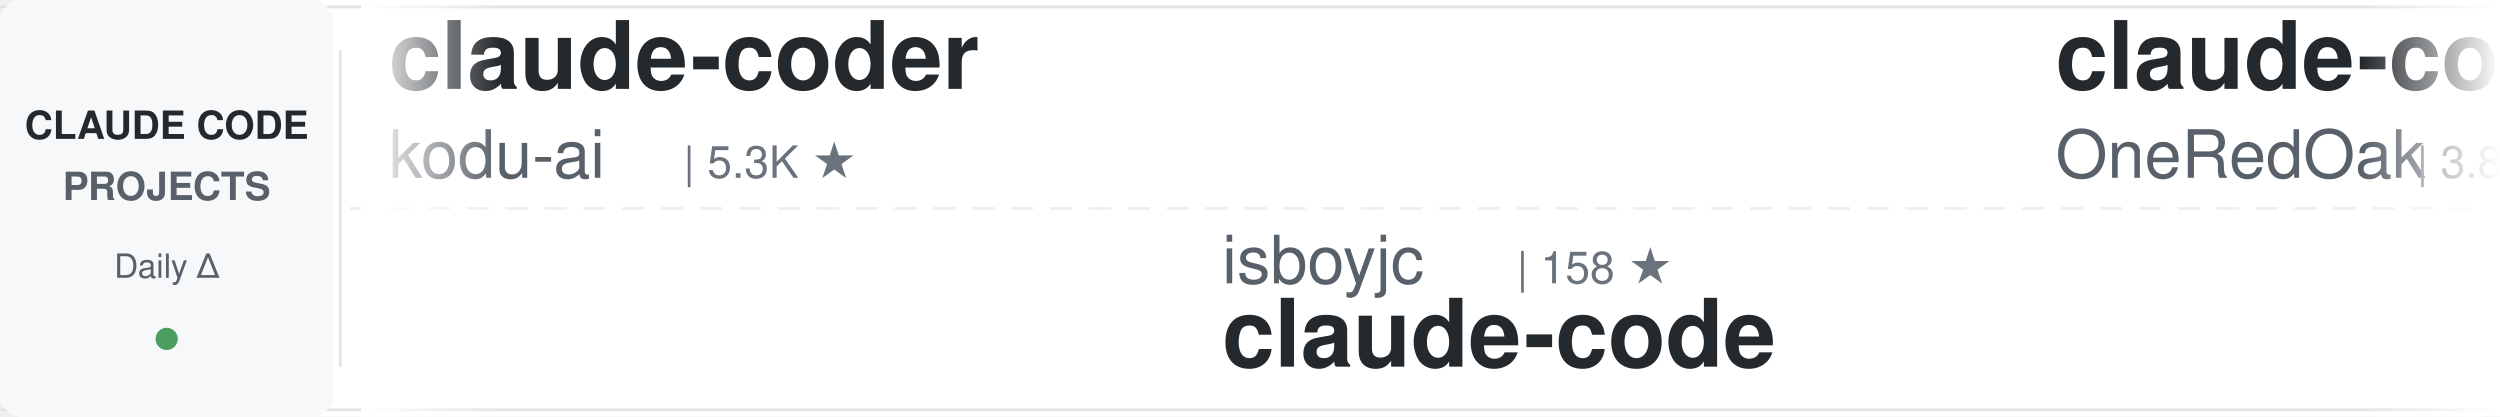
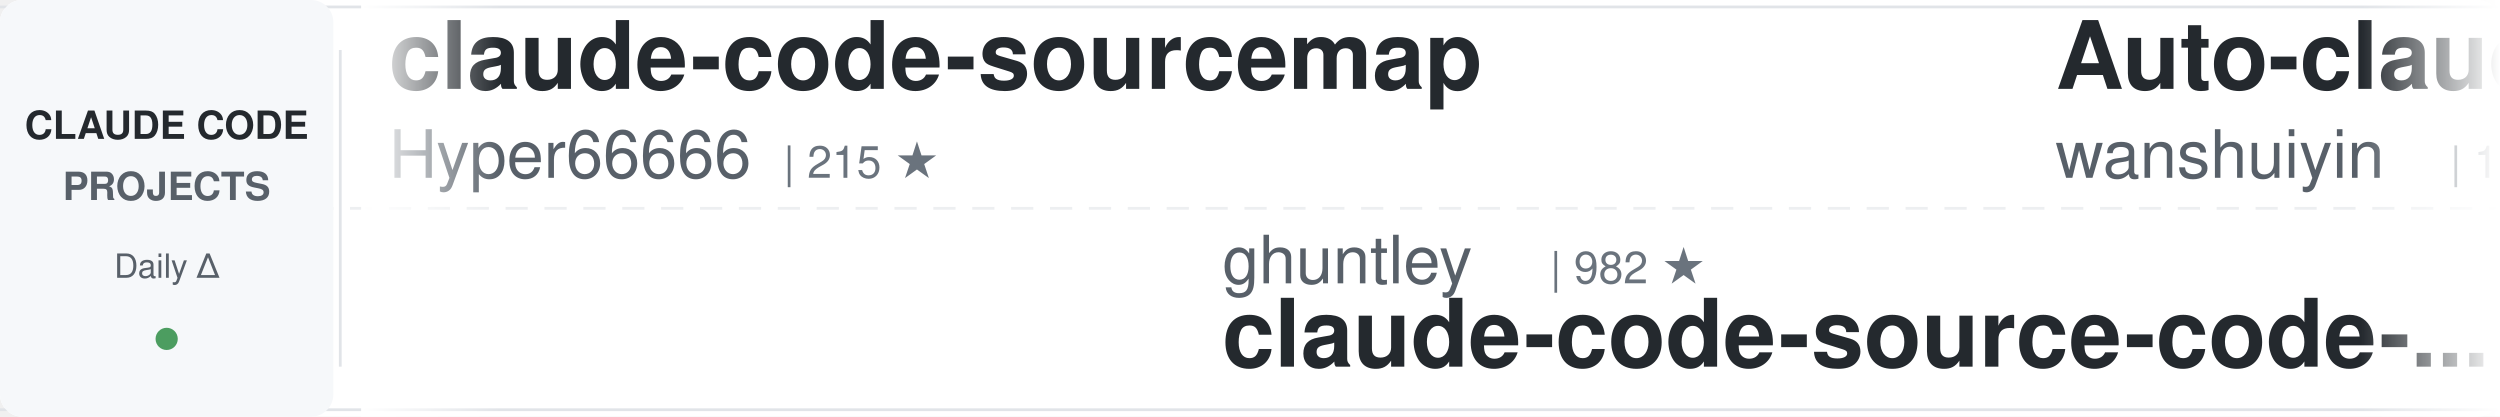
<svg xmlns="http://www.w3.org/2000/svg" width="900" height="150">
  <defs>
    <linearGradient id="awesomeLeftFade" x1="0%" y1="0%" x2="100%" y2="0%">
      <stop offset="0%" style="stop-color:#ffffff;stop-opacity:1" />
      <stop offset="100%" style="stop-color:#ffffff;stop-opacity:0" />
    </linearGradient>
    <linearGradient id="awesomeRightFade" x1="0%" y1="0%" x2="100%" y2="0%">
      <stop offset="0%" style="stop-color:#ffffff;stop-opacity:0" />
      <stop offset="100%" style="stop-color:#ffffff;stop-opacity:1" />
    </linearGradient>
  </defs>
  <rect width="900" height="150" fill="#ffffff" rx="8" />
  <rect x="0" y="2" width="900" height="1" fill="#e1e4e8" />
  <rect x="0" y="147" width="900" height="1" fill="#e1e4e8" />
  <line x1="0" y1="75" x2="900" y2="75" stroke="#e1e4e8" stroke-width="1" stroke-dasharray="8 6" opacity="0.6" />
  <rect x="0" y="0" width="120" height="150" fill="#f6f8fa" rx="8" />
  <text x="60" y="50" font-family="-apple-system, BlinkMacSystemFont, 'Segoe UI', Helvetica, Arial, sans-serif" font-size="14" font-weight="600" fill="#24292e" text-anchor="middle">CLAUDE CODE</text>
  <text x="60" y="72" font-family="-apple-system, BlinkMacSystemFont, 'Segoe UI', Helvetica, Arial, sans-serif" font-size="14" font-weight="600" fill="#586069" text-anchor="middle">PROJECTS</text>
  <text x="60" y="100" font-family="-apple-system, BlinkMacSystemFont, 'Segoe UI', Helvetica, Arial, sans-serif" font-size="12" font-weight="500" fill="#586069" text-anchor="middle">Daily Δ</text>
  <circle cx="60" cy="122" r="4" fill="#22863a" opacity="0.8" />
  <rect x="122" y="18" width="1" height="114" fill="#e1e4e8" />
  <clipPath id="awesomeTickerClip">
    <rect x="130" y="0" width="770" height="150" />
  </clipPath>
  <g clip-path="url(#awesomeTickerClip)">
    <g id="awesomeTickerItems">
      <animateTransform attributeName="transform" attributeType="XML" type="translate" from="0 0" to="-3000 0" dur="54s" repeatCount="indefinite" />
      <g transform="translate(0, 0)">
-         <text x="140" y="32" font-family="-apple-system, BlinkMacSystemFont, 'Segoe UI', Helvetica, Arial, sans-serif" font-size="34" font-weight="600" fill="#24292e">claude-coder</text>
-         <text x="140" y="64" font-family="-apple-system, BlinkMacSystemFont, 'Segoe UI', Helvetica, Arial, sans-serif" font-size="24" font-weight="400" fill="#586069">kodu-ai</text>
-         <text x="246" y="64" font-family="-apple-system, BlinkMacSystemFont, 'Segoe UI', Helvetica, Arial, sans-serif" font-size="16" font-weight="500" fill="#6a737d">| 5.3K ★</text>
+         <text x="140" y="32" font-family="-apple-system, BlinkMacSystemFont, 'Segoe UI', Helvetica, Arial, sans-serif" font-size="34" font-weight="600" fill="#24292e">claude-code-sourcemap</text>
+         <text x="140" y="64" font-family="-apple-system, BlinkMacSystemFont, 'Segoe UI', Helvetica, Arial, sans-serif" font-size="24" font-weight="400" fill="#586069">Hyper66666</text>
+         <text x="282" y="64" font-family="-apple-system, BlinkMacSystemFont, 'Segoe UI', Helvetica, Arial, sans-serif" font-size="16" font-weight="500" fill="#6a737d">| 215 ★</text>
      </g>
      <g transform="translate(300, 0)">
-         <text x="140" y="102" font-family="-apple-system, BlinkMacSystemFont, 'Segoe UI', Helvetica, Arial, sans-serif" font-size="24" font-weight="400" fill="#586069">isboyjc</text>
-         <text x="246" y="102" font-family="-apple-system, BlinkMacSystemFont, 'Segoe UI', Helvetica, Arial, sans-serif" font-size="16" font-weight="500" fill="#6a737d">| 158 ★</text>
-         <text x="140" y="132" font-family="-apple-system, BlinkMacSystemFont, 'Segoe UI', Helvetica, Arial, sans-serif" font-size="34" font-weight="600" fill="#24292e">claude-code</text>
-       </g>
-       <g transform="translate(600, 0)">
-         <text x="140" y="32" font-family="-apple-system, BlinkMacSystemFont, 'Segoe UI', Helvetica, Arial, sans-serif" font-size="34" font-weight="600" fill="#24292e">claude-code-workflows</text>
-         <text x="140" y="64" font-family="-apple-system, BlinkMacSystemFont, 'Segoe UI', Helvetica, Arial, sans-serif" font-size="24" font-weight="400" fill="#586069">OneRedOak</text>
-         <text x="270" y="64" font-family="-apple-system, BlinkMacSystemFont, 'Segoe UI', Helvetica, Arial, sans-serif" font-size="16" font-weight="500" fill="#6a737d">| 3.8K ★</text>
-         <text x="347" y="64" font-family="-apple-system, BlinkMacSystemFont, 'Segoe UI', Helvetica, Arial, sans-serif" font-size="16" font-weight="500" fill="#22863a"> +4</text>
-       </g>
-       <g transform="translate(900, 0)">
-         <text x="140" y="102" font-family="-apple-system, BlinkMacSystemFont, 'Segoe UI', Helvetica, Arial, sans-serif" font-size="24" font-weight="400" fill="#586069">hangsman</text>
-         <text x="258" y="102" font-family="-apple-system, BlinkMacSystemFont, 'Segoe UI', Helvetica, Arial, sans-serif" font-size="16" font-weight="500" fill="#6a737d">| 784 ★</text>
-         <text x="140" y="132" font-family="-apple-system, BlinkMacSystemFont, 'Segoe UI', Helvetica, Arial, sans-serif" font-size="34" font-weight="600" fill="#24292e">claude-code-source</text>
-       </g>
-       <g transform="translate(1200, 0)">
-         <text x="140" y="32" font-family="-apple-system, BlinkMacSystemFont, 'Segoe UI', Helvetica, Arial, sans-serif" font-size="34" font-weight="600" fill="#24292e">my-claude-code-setup</text>
-         <text x="140" y="64" font-family="-apple-system, BlinkMacSystemFont, 'Segoe UI', Helvetica, Arial, sans-serif" font-size="24" font-weight="400" fill="#586069">centminmod</text>
-         <text x="282" y="64" font-family="-apple-system, BlinkMacSystemFont, 'Segoe UI', Helvetica, Arial, sans-serif" font-size="16" font-weight="500" fill="#6a737d">| 2.4K ★</text>
-         <text x="359" y="64" font-family="-apple-system, BlinkMacSystemFont, 'Segoe UI', Helvetica, Arial, sans-serif" font-size="16" font-weight="500" fill="#22863a"> +4</text>
-       </g>
-       <g transform="translate(1500, 0)">
-         <text x="140" y="102" font-family="-apple-system, BlinkMacSystemFont, 'Segoe UI', Helvetica, Arial, sans-serif" font-size="24" font-weight="400" fill="#586069">shareAI-lab</text>
-         <text x="294" y="102" font-family="-apple-system, BlinkMacSystemFont, 'Segoe UI', Helvetica, Arial, sans-serif" font-size="16" font-weight="500" fill="#6a737d">| 66.0K ★</text>
-         <text x="380" y="102" font-family="-apple-system, BlinkMacSystemFont, 'Segoe UI', Helvetica, Arial, sans-serif" font-size="16" font-weight="500" fill="#22863a"> +228</text>
-         <text x="140" y="132" font-family="-apple-system, BlinkMacSystemFont, 'Segoe UI', Helvetica, Arial, sans-serif" font-size="34" font-weight="600" fill="#24292e">learn-claude-code</text>
-       </g>
-       <g transform="translate(1800, 0)">
-         <text x="140" y="32" font-family="-apple-system, BlinkMacSystemFont, 'Segoe UI', Helvetica, Arial, sans-serif" font-size="34" font-weight="600" fill="#24292e">sc-claude-code-files</text>
-         <text x="140" y="64" font-family="-apple-system, BlinkMacSystemFont, 'Segoe UI', Helvetica, Arial, sans-serif" font-size="24" font-weight="400" fill="#586069">https-deeplearning-ai</text>
-         <text x="414" y="64" font-family="-apple-system, BlinkMacSystemFont, 'Segoe UI', Helvetica, Arial, sans-serif" font-size="16" font-weight="500" fill="#6a737d">| 525 ★</text>
-         <text x="482" y="64" font-family="-apple-system, BlinkMacSystemFont, 'Segoe UI', Helvetica, Arial, sans-serif" font-size="16" font-weight="500" fill="#22863a"> +1</text>
-       </g>
-       <g transform="translate(2100, 0)">
-         <text x="140" y="102" font-family="-apple-system, BlinkMacSystemFont, 'Segoe UI', Helvetica, Arial, sans-serif" font-size="24" font-weight="400" fill="#586069">diet103</text>
-         <text x="246" y="102" font-family="-apple-system, BlinkMacSystemFont, 'Segoe UI', Helvetica, Arial, sans-serif" font-size="16" font-weight="500" fill="#6a737d">| 9.7K ★</text>
-         <text x="323" y="102" font-family="-apple-system, BlinkMacSystemFont, 'Segoe UI', Helvetica, Arial, sans-serif" font-size="16" font-weight="500" fill="#22863a"> +3</text>
-         <text x="140" y="132" font-family="-apple-system, BlinkMacSystemFont, 'Segoe UI', Helvetica, Arial, sans-serif" font-size="34" font-weight="600" fill="#24292e">claude-code-infrastructu...</text>
-       </g>
-       <g transform="translate(2400, 0)">
-         <text x="140" y="32" font-family="-apple-system, BlinkMacSystemFont, 'Segoe UI', Helvetica, Arial, sans-serif" font-size="34" font-weight="600" fill="#24292e">claude-code</text>
-         <text x="140" y="64" font-family="-apple-system, BlinkMacSystemFont, 'Segoe UI', Helvetica, Arial, sans-serif" font-size="24" font-weight="400" fill="#586069">tanbiralam</text>
-         <text x="282" y="64" font-family="-apple-system, BlinkMacSystemFont, 'Segoe UI', Helvetica, Arial, sans-serif" font-size="16" font-weight="500" fill="#6a737d">| 1.8K ★</text>
-         <text x="359" y="64" font-family="-apple-system, BlinkMacSystemFont, 'Segoe UI', Helvetica, Arial, sans-serif" font-size="16" font-weight="500" fill="#22863a"> +4</text>
-       </g>
-       <g transform="translate(2700, 0)">
        <text x="140" y="102" font-family="-apple-system, BlinkMacSystemFont, 'Segoe UI', Helvetica, Arial, sans-serif" font-size="24" font-weight="400" fill="#586069">ghuntley</text>
        <text x="258" y="102" font-family="-apple-system, BlinkMacSystemFont, 'Segoe UI', Helvetica, Arial, sans-serif" font-size="16" font-weight="500" fill="#6a737d">| 982 ★</text>
        <text x="140" y="132" font-family="-apple-system, BlinkMacSystemFont, 'Segoe UI', Helvetica, Arial, sans-serif" font-size="34" font-weight="600" fill="#24292e">claude-code-source-code-...</text>
      </g>
+       <g transform="translate(600, 0)">
+         <text x="140" y="32" font-family="-apple-system, BlinkMacSystemFont, 'Segoe UI', Helvetica, Arial, sans-serif" font-size="34" font-weight="600" fill="#24292e">Auto-claude-code-researc...</text>
+         <text x="140" y="64" font-family="-apple-system, BlinkMacSystemFont, 'Segoe UI', Helvetica, Arial, sans-serif" font-size="24" font-weight="400" fill="#586069">wanshuiyin</text>
+         <text x="282" y="64" font-family="-apple-system, BlinkMacSystemFont, 'Segoe UI', Helvetica, Arial, sans-serif" font-size="16" font-weight="500" fill="#6a737d">| 11.9K ★</text>
+         <text x="368" y="64" font-family="-apple-system, BlinkMacSystemFont, 'Segoe UI', Helvetica, Arial, sans-serif" font-size="16" font-weight="500" fill="#22863a"> +87</text>
+       </g>
+       <g transform="translate(900, 0)">
+         <text x="140" y="102" font-family="-apple-system, BlinkMacSystemFont, 'Segoe UI', Helvetica, Arial, sans-serif" font-size="24" font-weight="400" fill="#586069">AprilNEA</text>
+         <text x="258" y="102" font-family="-apple-system, BlinkMacSystemFont, 'Segoe UI', Helvetica, Arial, sans-serif" font-size="16" font-weight="500" fill="#6a737d">| 385 ★</text>
+         <text x="140" y="132" font-family="-apple-system, BlinkMacSystemFont, 'Segoe UI', Helvetica, Arial, sans-serif" font-size="34" font-weight="600" fill="#24292e">claude-code-source</text>
+       </g>
+       <g transform="translate(1200, 0)">
+         <text x="140" y="32" font-family="-apple-system, BlinkMacSystemFont, 'Segoe UI', Helvetica, Arial, sans-serif" font-size="34" font-weight="600" fill="#24292e">ECC</text>
+         <text x="140" y="64" font-family="-apple-system, BlinkMacSystemFont, 'Segoe UI', Helvetica, Arial, sans-serif" font-size="24" font-weight="400" fill="#586069">affaan-m</text>
+         <text x="258" y="64" font-family="-apple-system, BlinkMacSystemFont, 'Segoe UI', Helvetica, Arial, sans-serif" font-size="16" font-weight="500" fill="#6a737d">| 213.3K ★</text>
+         <text x="353" y="64" font-family="-apple-system, BlinkMacSystemFont, 'Segoe UI', Helvetica, Arial, sans-serif" font-size="16" font-weight="500" fill="#22863a"> +846</text>
+       </g>
+       <g transform="translate(1500, 0)">
+         <text x="140" y="102" font-family="-apple-system, BlinkMacSystemFont, 'Segoe UI', Helvetica, Arial, sans-serif" font-size="24" font-weight="400" fill="#586069">shareAI-lab</text>
+         <text x="294" y="102" font-family="-apple-system, BlinkMacSystemFont, 'Segoe UI', Helvetica, Arial, sans-serif" font-size="16" font-weight="500" fill="#6a737d">| 66.1K ★</text>
+         <text x="380" y="102" font-family="-apple-system, BlinkMacSystemFont, 'Segoe UI', Helvetica, Arial, sans-serif" font-size="16" font-weight="500" fill="#22863a"> +214</text>
+         <text x="140" y="132" font-family="-apple-system, BlinkMacSystemFont, 'Segoe UI', Helvetica, Arial, sans-serif" font-size="34" font-weight="600" fill="#24292e">learn-claude-code</text>
+       </g>
+       <g transform="translate(1800, 0)">
+         <text x="140" y="32" font-family="-apple-system, BlinkMacSystemFont, 'Segoe UI', Helvetica, Arial, sans-serif" font-size="34" font-weight="600" fill="#24292e">claude-code-prompts</text>
+         <text x="140" y="64" font-family="-apple-system, BlinkMacSystemFont, 'Segoe UI', Helvetica, Arial, sans-serif" font-size="24" font-weight="400" fill="#586069">repowise-dev</text>
+         <text x="306" y="64" font-family="-apple-system, BlinkMacSystemFont, 'Segoe UI', Helvetica, Arial, sans-serif" font-size="16" font-weight="500" fill="#6a737d">| 1.1K ★</text>
+         <text x="383" y="64" font-family="-apple-system, BlinkMacSystemFont, 'Segoe UI', Helvetica, Arial, sans-serif" font-size="16" font-weight="500" fill="#22863a"> +1</text>
+       </g>
+       <g transform="translate(2100, 0)">
+         <text x="140" y="102" font-family="-apple-system, BlinkMacSystemFont, 'Segoe UI', Helvetica, Arial, sans-serif" font-size="24" font-weight="400" fill="#586069">mehmoodosman</text>
+         <text x="306" y="102" font-family="-apple-system, BlinkMacSystemFont, 'Segoe UI', Helvetica, Arial, sans-serif" font-size="16" font-weight="500" fill="#6a737d">| 167 ★</text>
+         <text x="140" y="132" font-family="-apple-system, BlinkMacSystemFont, 'Segoe UI', Helvetica, Arial, sans-serif" font-size="34" font-weight="600" fill="#24292e">claude-code</text>
+       </g>
+       <g transform="translate(2400, 0)">
+         <text x="140" y="32" font-family="-apple-system, BlinkMacSystemFont, 'Segoe UI', Helvetica, Arial, sans-serif" font-size="34" font-weight="600" fill="#24292e">awesome-claude-code</text>
+         <text x="140" y="64" font-family="-apple-system, BlinkMacSystemFont, 'Segoe UI', Helvetica, Arial, sans-serif" font-size="24" font-weight="400" fill="#586069">jqueryscript</text>
+         <text x="306" y="64" font-family="-apple-system, BlinkMacSystemFont, 'Segoe UI', Helvetica, Arial, sans-serif" font-size="16" font-weight="500" fill="#6a737d">| 419 ★</text>
+         <text x="374" y="64" font-family="-apple-system, BlinkMacSystemFont, 'Segoe UI', Helvetica, Arial, sans-serif" font-size="16" font-weight="500" fill="#22863a"> +3</text>
+       </g>
+       <g transform="translate(2700, 0)">
+         <text x="140" y="102" font-family="-apple-system, BlinkMacSystemFont, 'Segoe UI', Helvetica, Arial, sans-serif" font-size="24" font-weight="400" fill="#586069">Yuyz0112</text>
+         <text x="258" y="102" font-family="-apple-system, BlinkMacSystemFont, 'Segoe UI', Helvetica, Arial, sans-serif" font-size="16" font-weight="500" fill="#6a737d">| 2.4K ★</text>
+         <text x="140" y="132" font-family="-apple-system, BlinkMacSystemFont, 'Segoe UI', Helvetica, Arial, sans-serif" font-size="34" font-weight="600" fill="#24292e">claude-code-reverse</text>
+       </g>
      <g transform="translate(3000, 0)">
-         <text x="140" y="32" font-family="-apple-system, BlinkMacSystemFont, 'Segoe UI', Helvetica, Arial, sans-serif" font-size="34" font-weight="600" fill="#24292e">claude-coder</text>
-         <text x="140" y="64" font-family="-apple-system, BlinkMacSystemFont, 'Segoe UI', Helvetica, Arial, sans-serif" font-size="24" font-weight="400" fill="#586069">kodu-ai</text>
-         <text x="246" y="64" font-family="-apple-system, BlinkMacSystemFont, 'Segoe UI', Helvetica, Arial, sans-serif" font-size="16" font-weight="500" fill="#6a737d">| 5.3K ★</text>
+         <text x="140" y="32" font-family="-apple-system, BlinkMacSystemFont, 'Segoe UI', Helvetica, Arial, sans-serif" font-size="34" font-weight="600" fill="#24292e">claude-code-sourcemap</text>
+         <text x="140" y="64" font-family="-apple-system, BlinkMacSystemFont, 'Segoe UI', Helvetica, Arial, sans-serif" font-size="24" font-weight="400" fill="#586069">Hyper66666</text>
+         <text x="282" y="64" font-family="-apple-system, BlinkMacSystemFont, 'Segoe UI', Helvetica, Arial, sans-serif" font-size="16" font-weight="500" fill="#6a737d">| 215 ★</text>
      </g>
      <g transform="translate(3300, 0)">
-         <text x="140" y="102" font-family="-apple-system, BlinkMacSystemFont, 'Segoe UI', Helvetica, Arial, sans-serif" font-size="24" font-weight="400" fill="#586069">isboyjc</text>
-         <text x="246" y="102" font-family="-apple-system, BlinkMacSystemFont, 'Segoe UI', Helvetica, Arial, sans-serif" font-size="16" font-weight="500" fill="#6a737d">| 158 ★</text>
-         <text x="140" y="132" font-family="-apple-system, BlinkMacSystemFont, 'Segoe UI', Helvetica, Arial, sans-serif" font-size="34" font-weight="600" fill="#24292e">claude-code</text>
+         <text x="140" y="102" font-family="-apple-system, BlinkMacSystemFont, 'Segoe UI', Helvetica, Arial, sans-serif" font-size="24" font-weight="400" fill="#586069">ghuntley</text>
+         <text x="258" y="102" font-family="-apple-system, BlinkMacSystemFont, 'Segoe UI', Helvetica, Arial, sans-serif" font-size="16" font-weight="500" fill="#6a737d">| 982 ★</text>
+         <text x="140" y="132" font-family="-apple-system, BlinkMacSystemFont, 'Segoe UI', Helvetica, Arial, sans-serif" font-size="34" font-weight="600" fill="#24292e">claude-code-source-code-...</text>
      </g>
      <g transform="translate(3600, 0)">
-         <text x="140" y="32" font-family="-apple-system, BlinkMacSystemFont, 'Segoe UI', Helvetica, Arial, sans-serif" font-size="34" font-weight="600" fill="#24292e">claude-code-workflows</text>
-         <text x="140" y="64" font-family="-apple-system, BlinkMacSystemFont, 'Segoe UI', Helvetica, Arial, sans-serif" font-size="24" font-weight="400" fill="#586069">OneRedOak</text>
-         <text x="270" y="64" font-family="-apple-system, BlinkMacSystemFont, 'Segoe UI', Helvetica, Arial, sans-serif" font-size="16" font-weight="500" fill="#6a737d">| 3.8K ★</text>
-         <text x="347" y="64" font-family="-apple-system, BlinkMacSystemFont, 'Segoe UI', Helvetica, Arial, sans-serif" font-size="16" font-weight="500" fill="#22863a"> +4</text>
+         <text x="140" y="32" font-family="-apple-system, BlinkMacSystemFont, 'Segoe UI', Helvetica, Arial, sans-serif" font-size="34" font-weight="600" fill="#24292e">Auto-claude-code-researc...</text>
+         <text x="140" y="64" font-family="-apple-system, BlinkMacSystemFont, 'Segoe UI', Helvetica, Arial, sans-serif" font-size="24" font-weight="400" fill="#586069">wanshuiyin</text>
+         <text x="282" y="64" font-family="-apple-system, BlinkMacSystemFont, 'Segoe UI', Helvetica, Arial, sans-serif" font-size="16" font-weight="500" fill="#6a737d">| 11.9K ★</text>
+         <text x="368" y="64" font-family="-apple-system, BlinkMacSystemFont, 'Segoe UI', Helvetica, Arial, sans-serif" font-size="16" font-weight="500" fill="#22863a"> +87</text>
      </g>
      <g transform="translate(3900, 0)">
-         <text x="140" y="102" font-family="-apple-system, BlinkMacSystemFont, 'Segoe UI', Helvetica, Arial, sans-serif" font-size="24" font-weight="400" fill="#586069">hangsman</text>
-         <text x="258" y="102" font-family="-apple-system, BlinkMacSystemFont, 'Segoe UI', Helvetica, Arial, sans-serif" font-size="16" font-weight="500" fill="#6a737d">| 784 ★</text>
+         <text x="140" y="102" font-family="-apple-system, BlinkMacSystemFont, 'Segoe UI', Helvetica, Arial, sans-serif" font-size="24" font-weight="400" fill="#586069">AprilNEA</text>
+         <text x="258" y="102" font-family="-apple-system, BlinkMacSystemFont, 'Segoe UI', Helvetica, Arial, sans-serif" font-size="16" font-weight="500" fill="#6a737d">| 385 ★</text>
        <text x="140" y="132" font-family="-apple-system, BlinkMacSystemFont, 'Segoe UI', Helvetica, Arial, sans-serif" font-size="34" font-weight="600" fill="#24292e">claude-code-source</text>
      </g>
    </g>
  </g>
  <rect x="130" y="0" width="50" height="150" fill="url(#awesomeLeftFade)" />
  <rect x="850" y="0" width="50" height="150" fill="url(#awesomeRightFade)" />
</svg>
